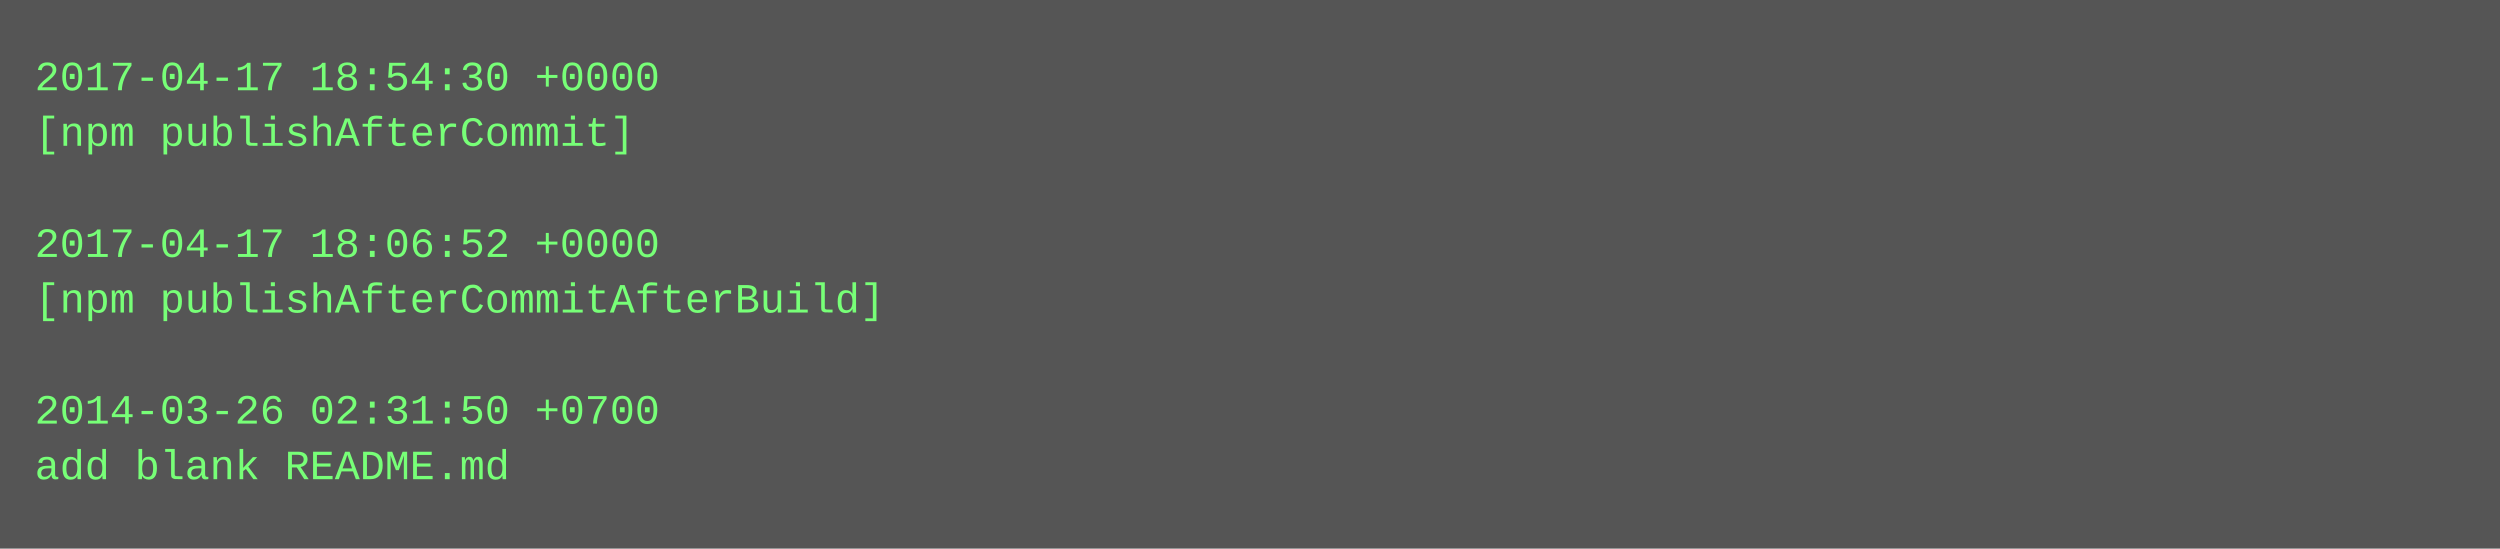
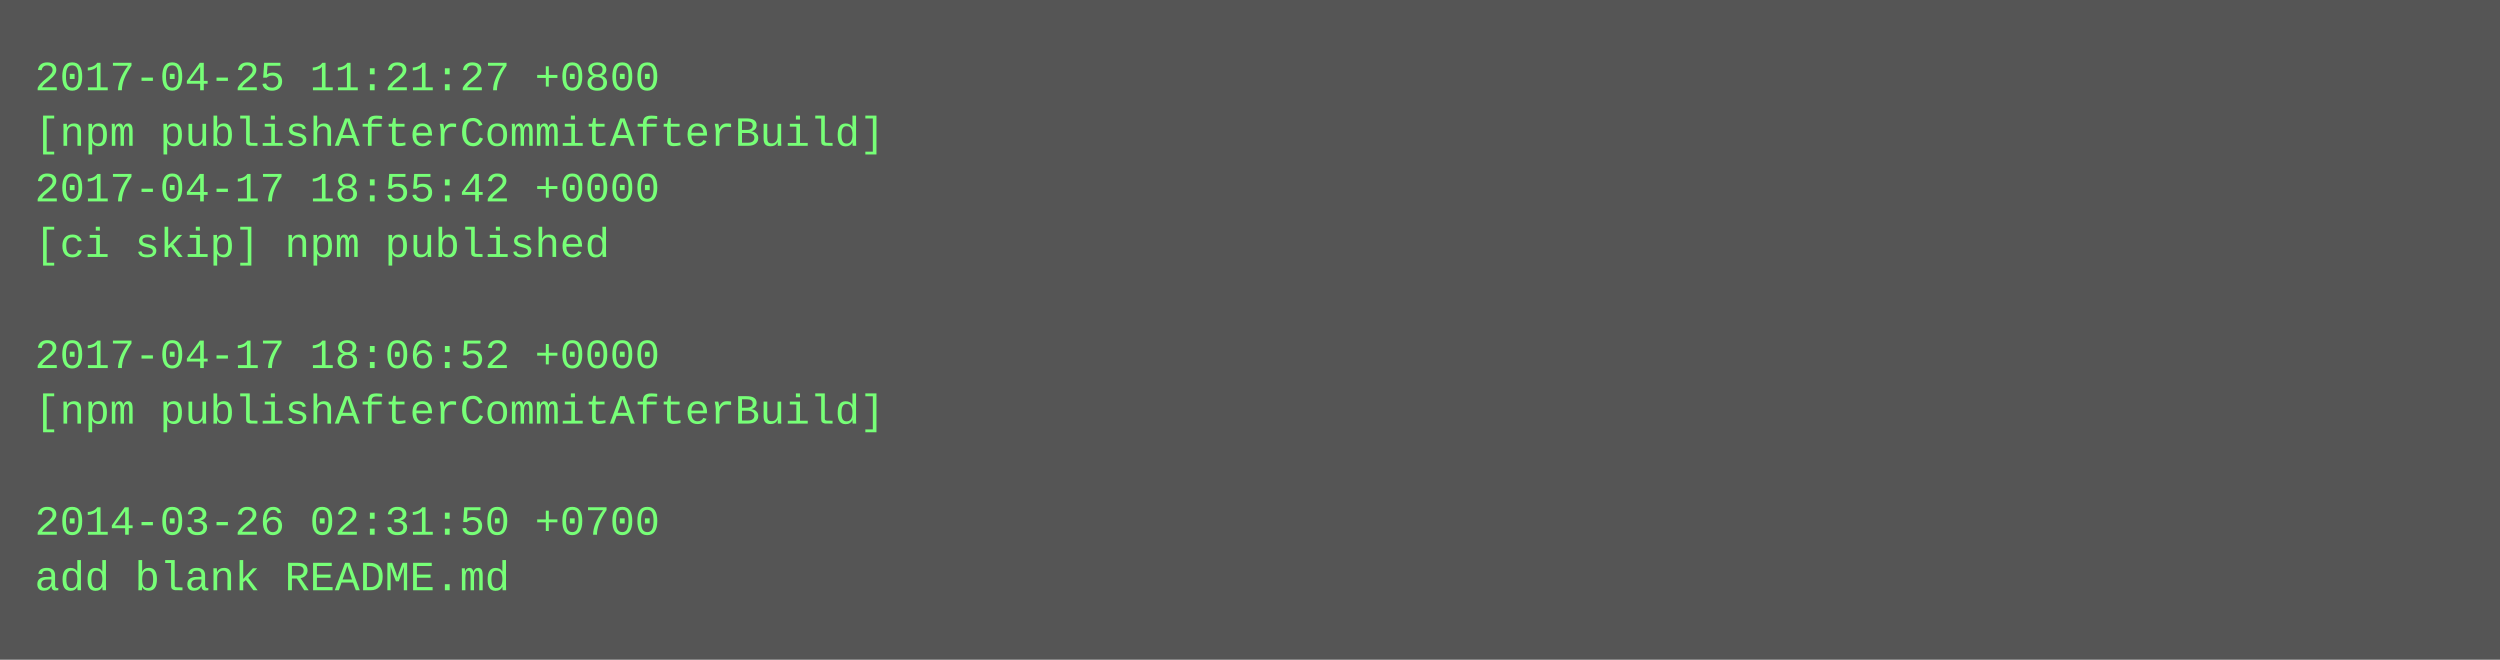
- <svg xmlns="http://www.w3.org/2000/svg" height="158" width="720">
-   <rect height="158" fill="#555" width="720" />
+ <svg xmlns="http://www.w3.org/2000/svg" height="190" width="720">
+   <rect height="190" fill="#555" width="720" />
  <text fill="#7f7" font-family="Courier New" font-size="12" xml:space="preserve">
-     <tspan x="10" y="26">2017-04-17 18:54:30 +0000</tspan>
-     <tspan x="10" y="42">[npm publishAfterCommit]</tspan>
-     <tspan x="10" y="58" />
-     <tspan x="10" y="74">2017-04-17 18:06:52 +0000</tspan>
-     <tspan x="10" y="90">[npm publishAfterCommitAfterBuild]</tspan>
-     <tspan x="10" y="106" />
-     <tspan x="10" y="122">2014-03-26 02:31:50 +0700</tspan>
-     <tspan x="10" y="138">add blank README.md</tspan>
+     <tspan x="10" y="26">2017-04-25 11:21:27 +0800</tspan>
+     <tspan x="10" y="42">[npm publishAfterCommitAfterBuild]</tspan>
+     <tspan x="10" y="58">2017-04-17 18:55:42 +0000</tspan>
+     <tspan x="10" y="74">[ci skip] npm published</tspan>
+     <tspan x="10" y="90" />
+     <tspan x="10" y="106">2017-04-17 18:06:52 +0000</tspan>
+     <tspan x="10" y="122">[npm publishAfterCommitAfterBuild]</tspan>
+     <tspan x="10" y="138" />
+     <tspan x="10" y="154">2014-03-26 02:31:50 +0700</tspan>
+     <tspan x="10" y="170">add blank README.md</tspan>
  </text>
</svg>
